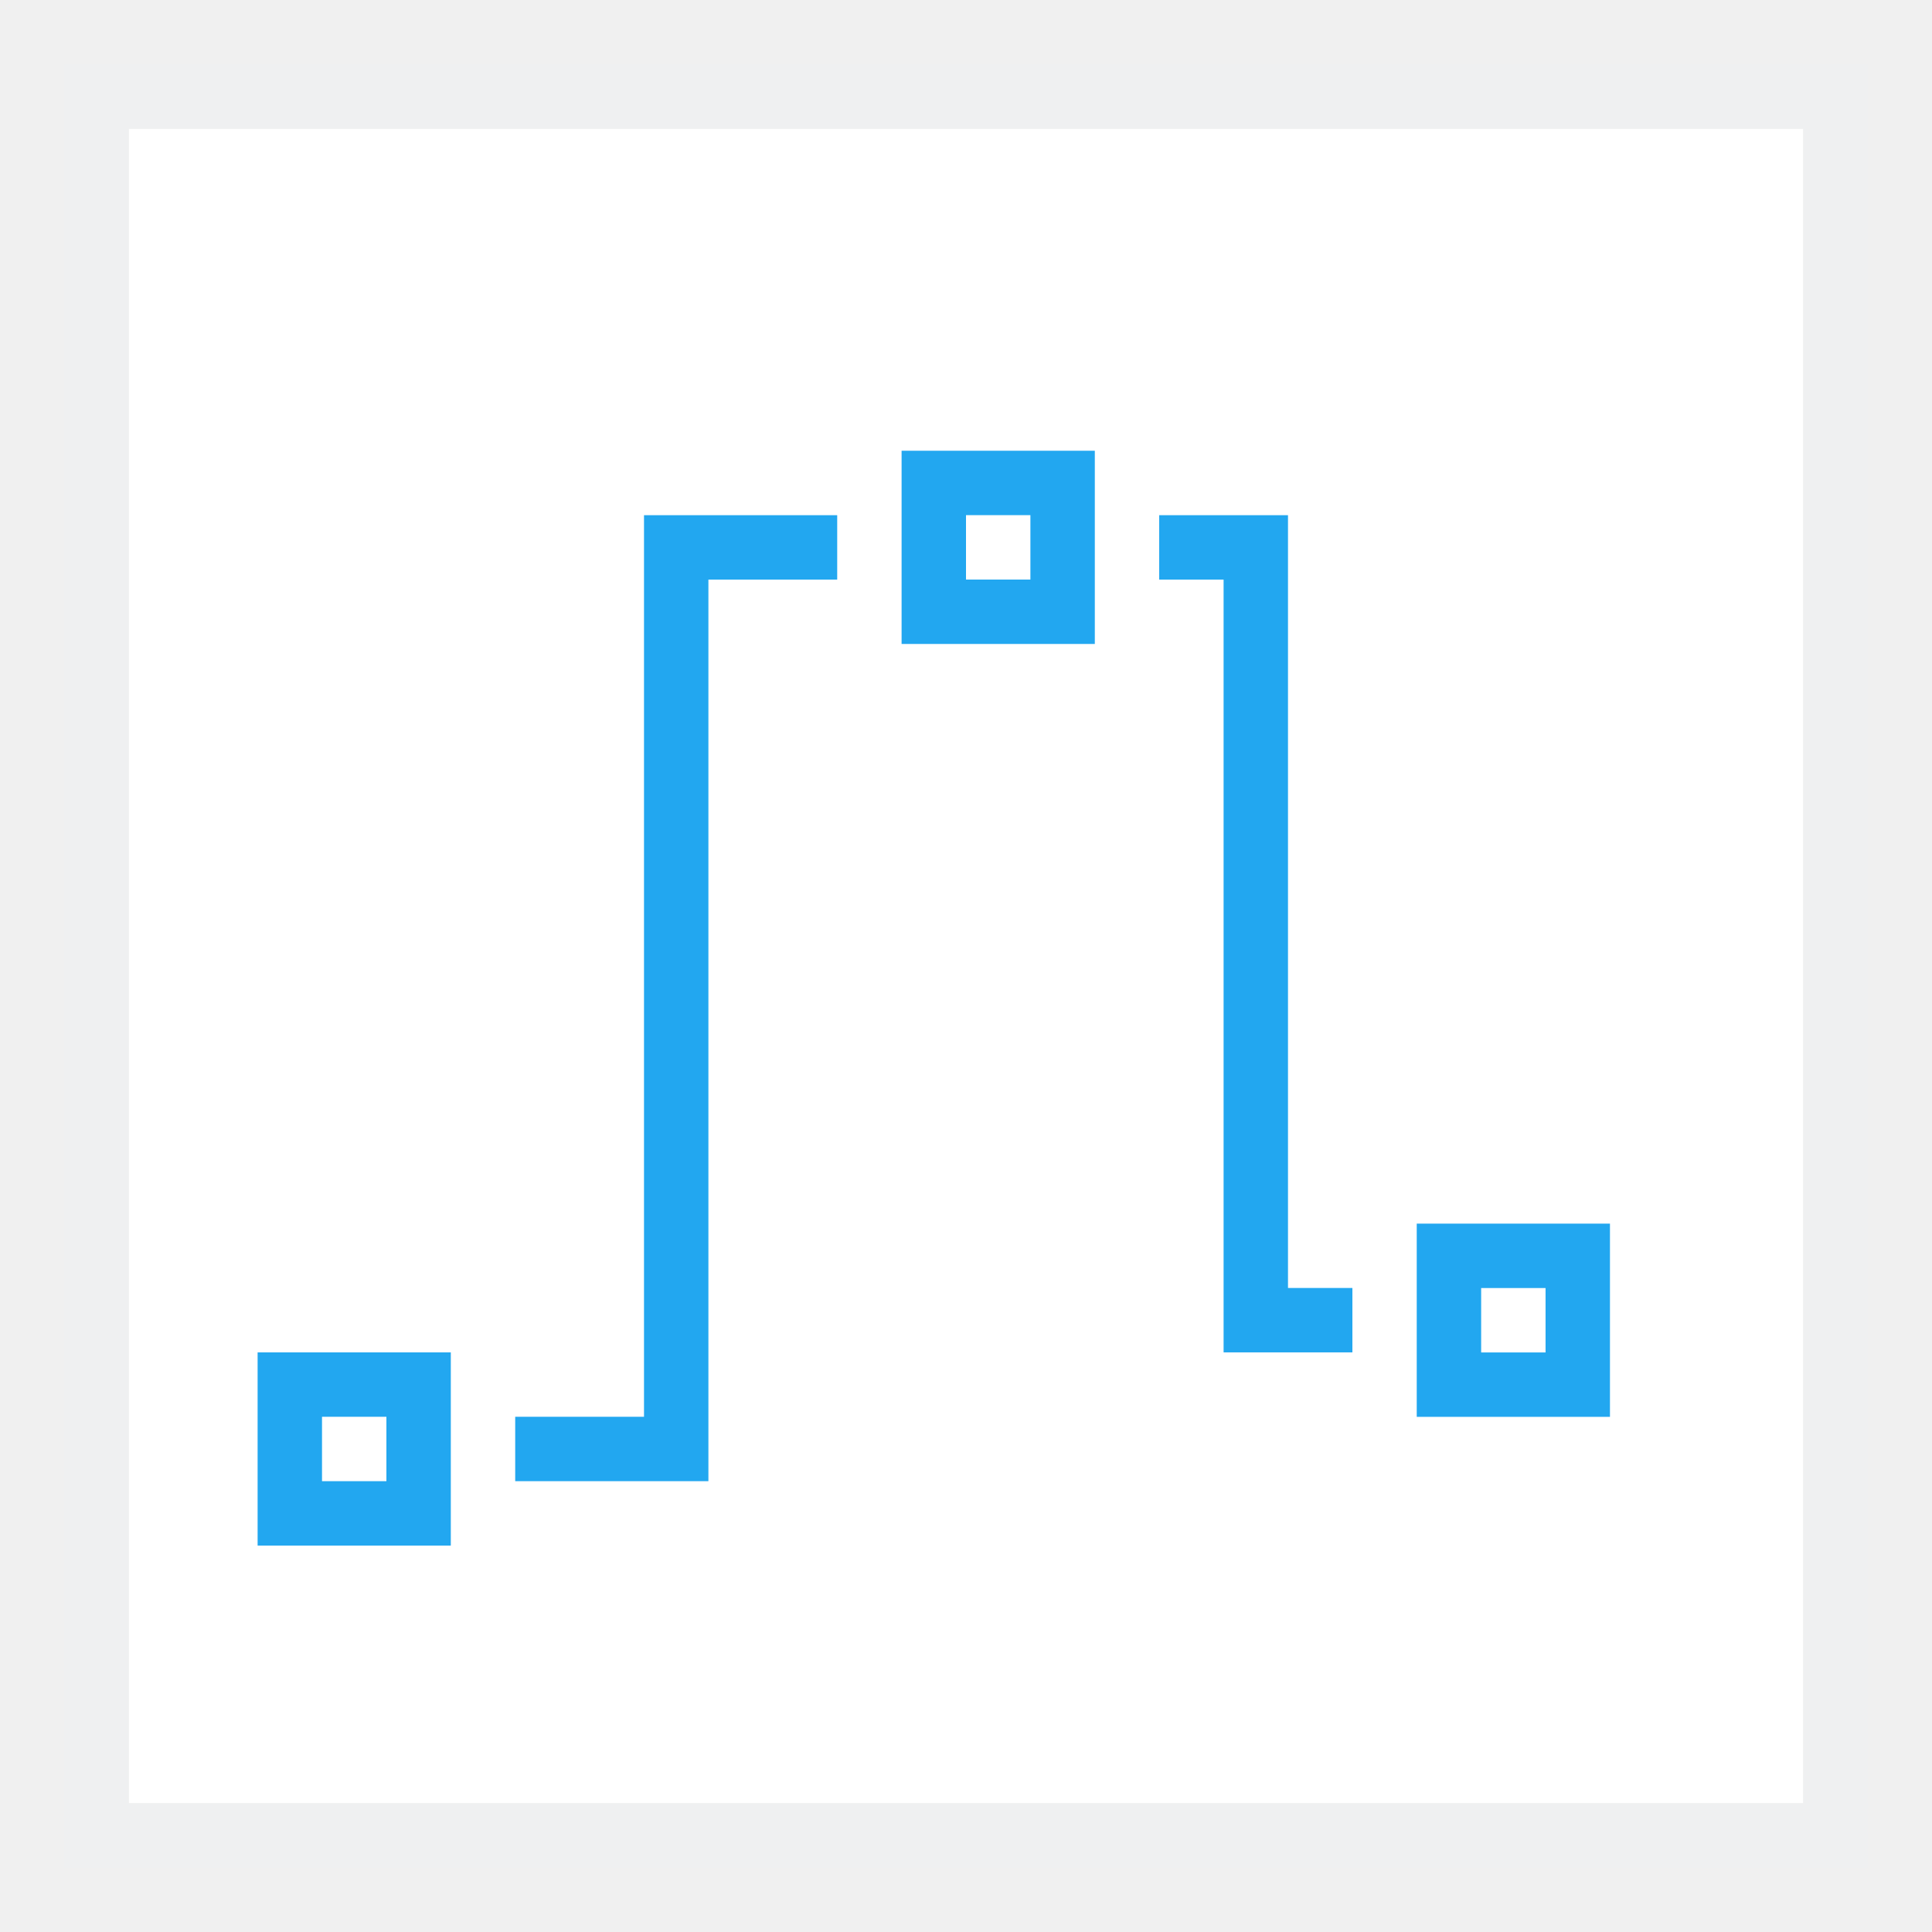
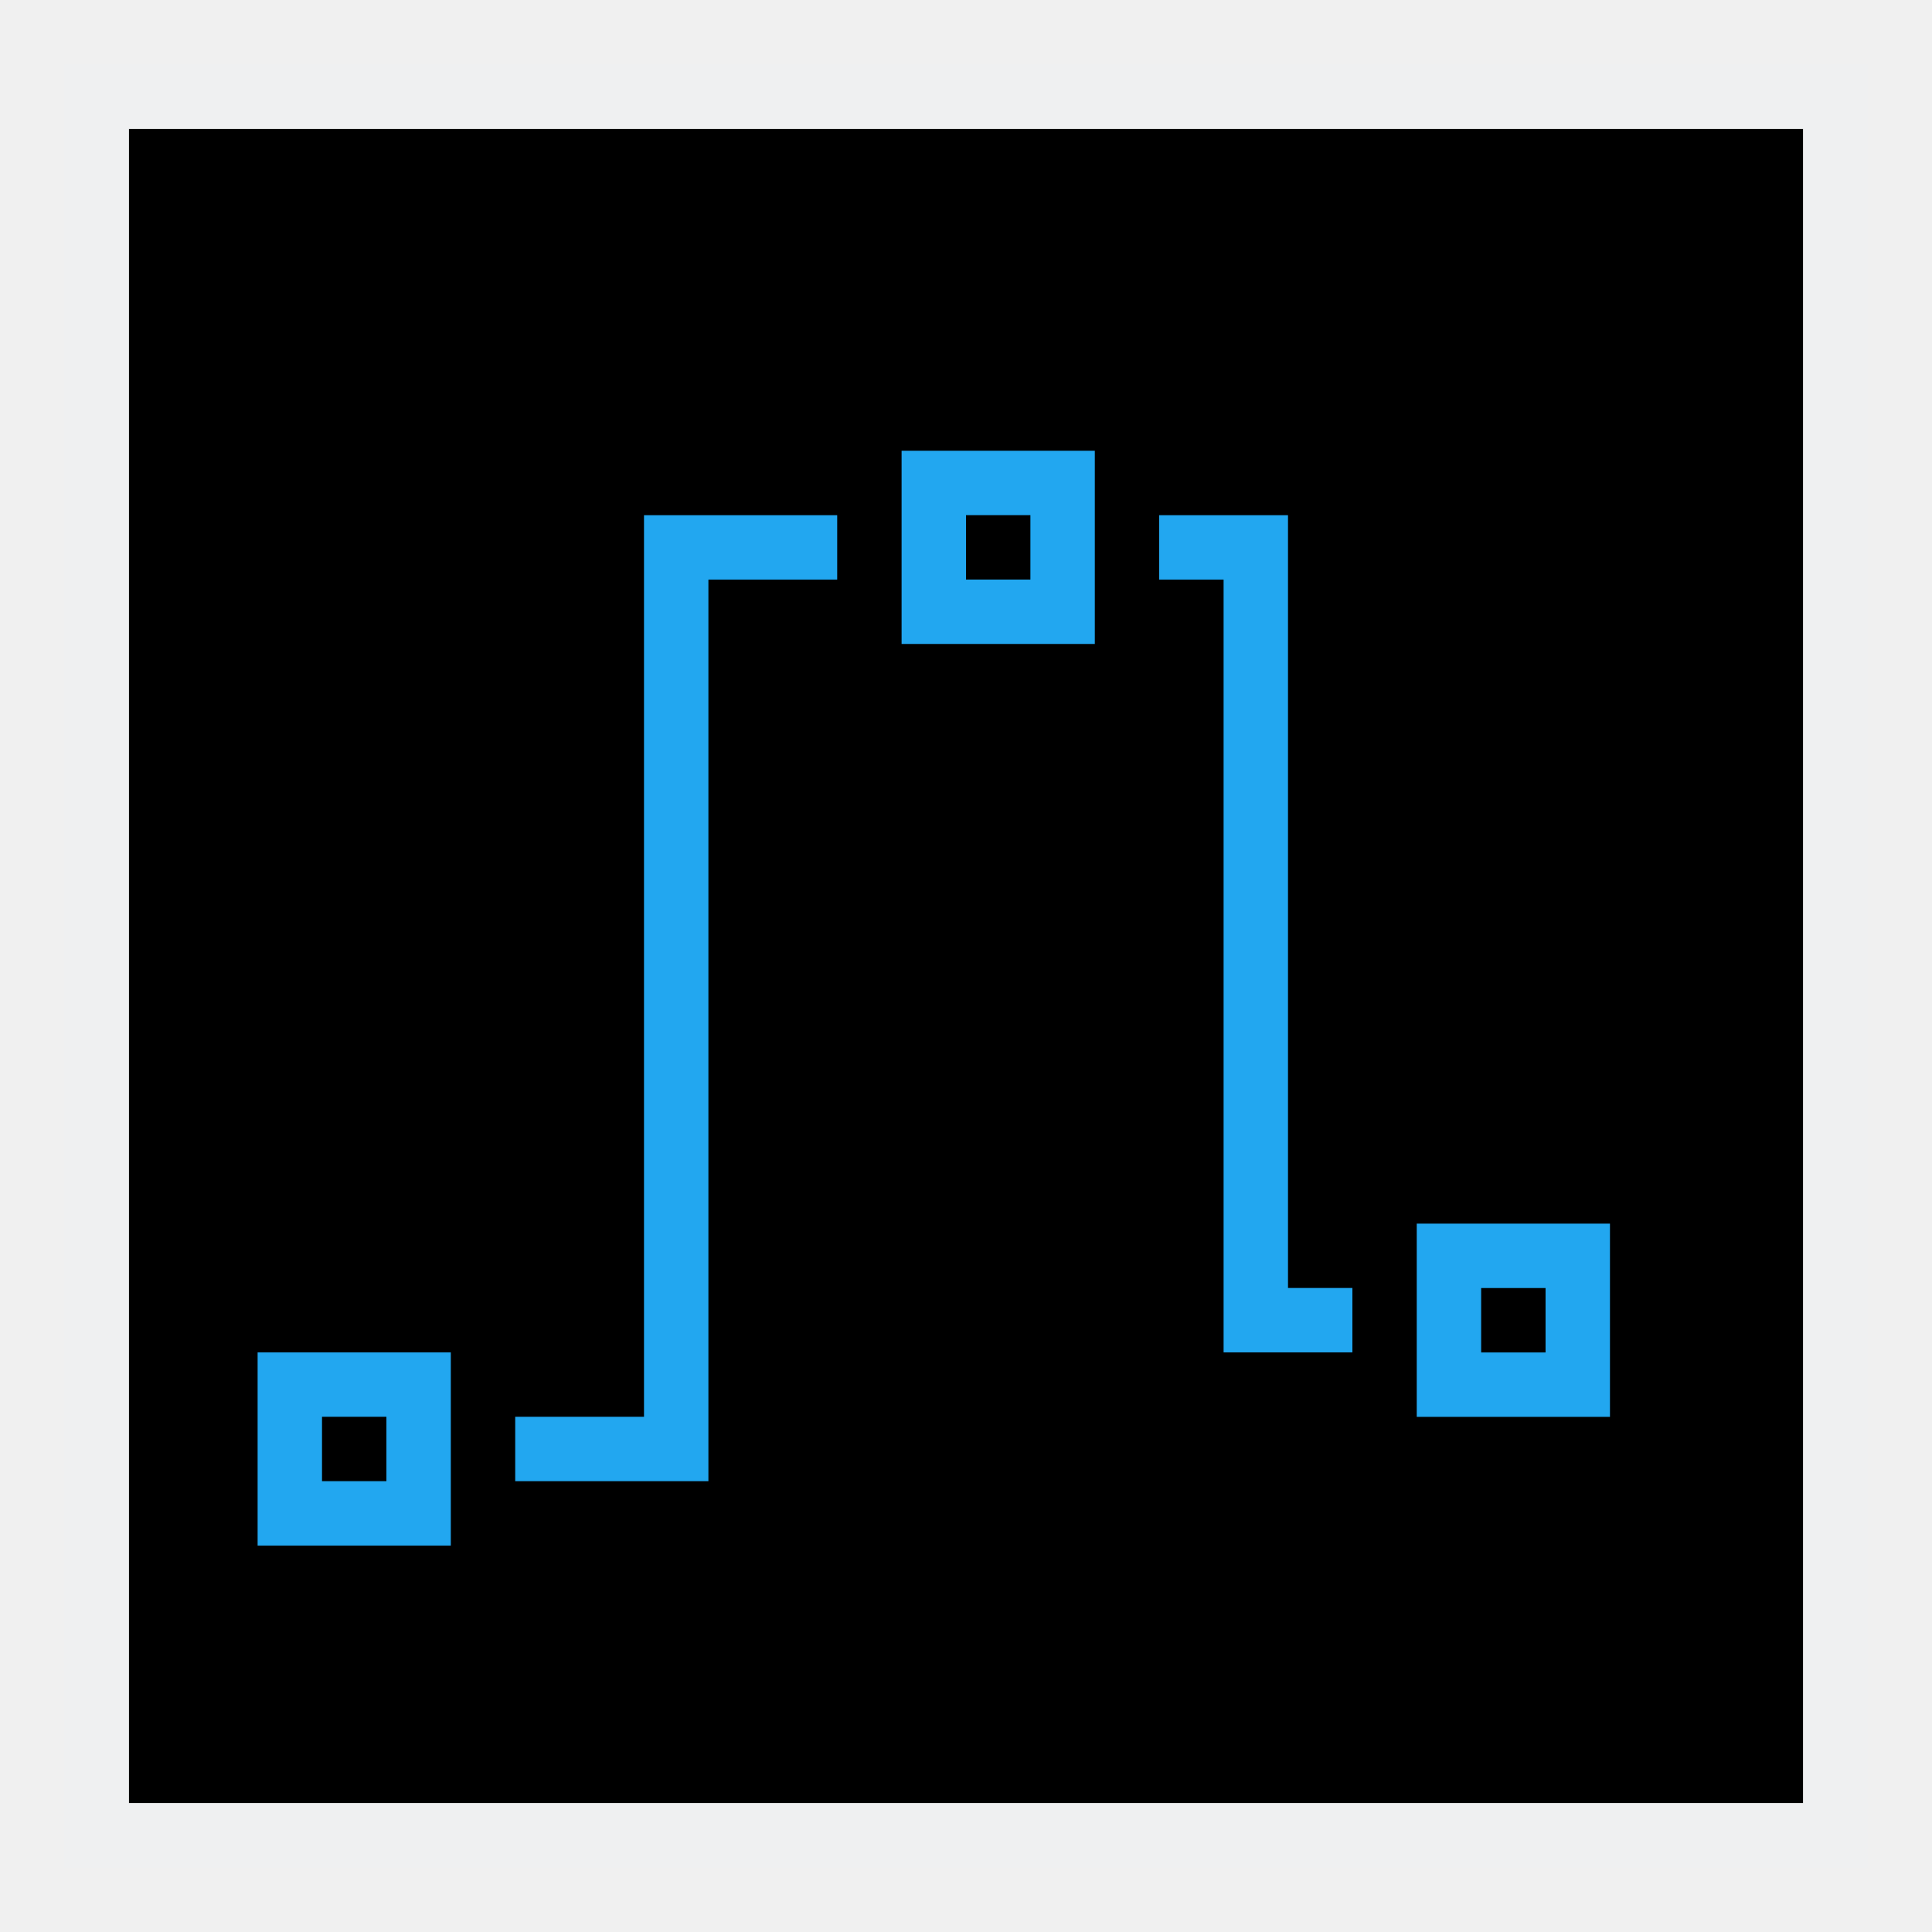
<svg xmlns="http://www.w3.org/2000/svg" height="30" viewBox="0 0 15 17.308" width="30">
-   <path d="m0 16.154h15v-15h-15z" fill="#fff" />
+   <path d="m0 16.154h15v-15h-15z" />
  <path d="m-.577 16.731v-16.154h16.154v16.154zm.577-.577h15v-15h-15z" fill="#eff0f1" />
  <g fill="#22a7f0">
    <path d="m4 21v3h3v-3zm1 1h1v1h-1z" transform="matrix(.576923 0 0 .5769231 -1.153846 0)" />
    <path d="m11.538 10.962v1.731h1.731v-1.731zm.577.577h.577v.577h-.577z" />
    <path d="m6.923 4.038v1.731h1.731v-1.731zm.577.577h.577v.577h-.577z" />
    <path d="m10 8v14h-2v1h3v-1-13h2v-1h-2zm8 0v1h1v12h1 1v-1h-1v-11-1z" transform="matrix(.576923 0 0 .5769231 -1.153846 0)" />
  </g>
</svg>
